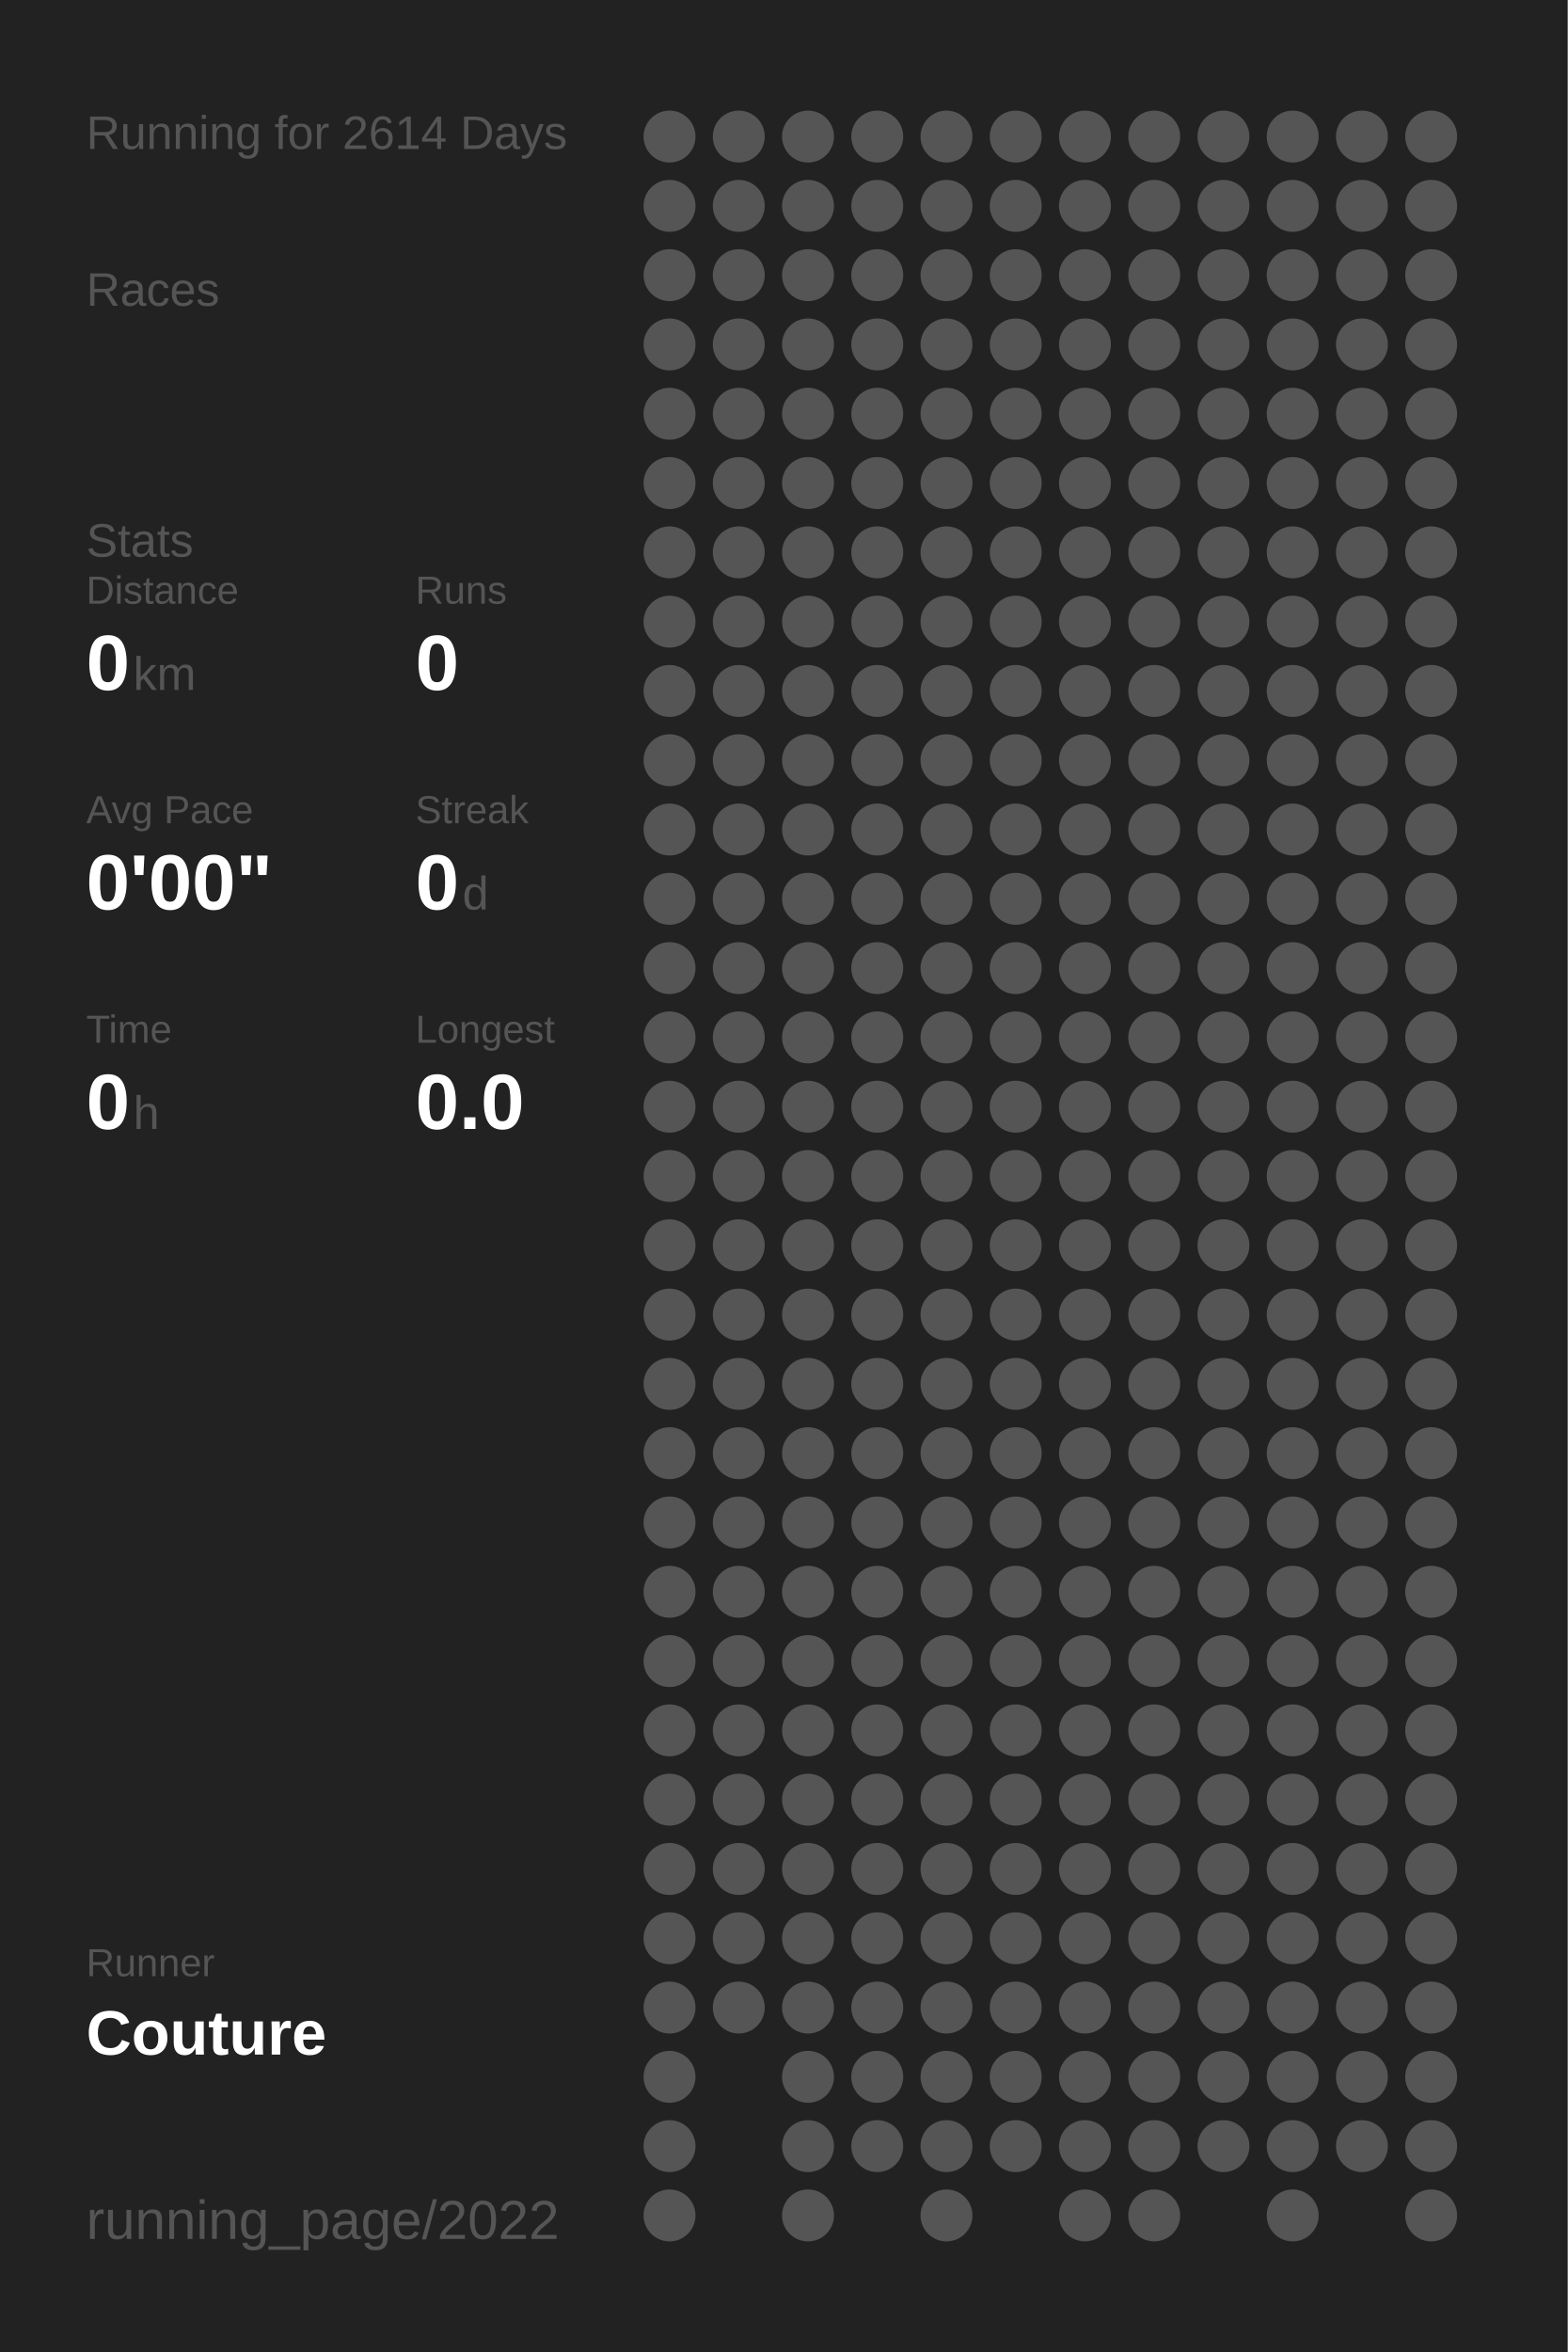
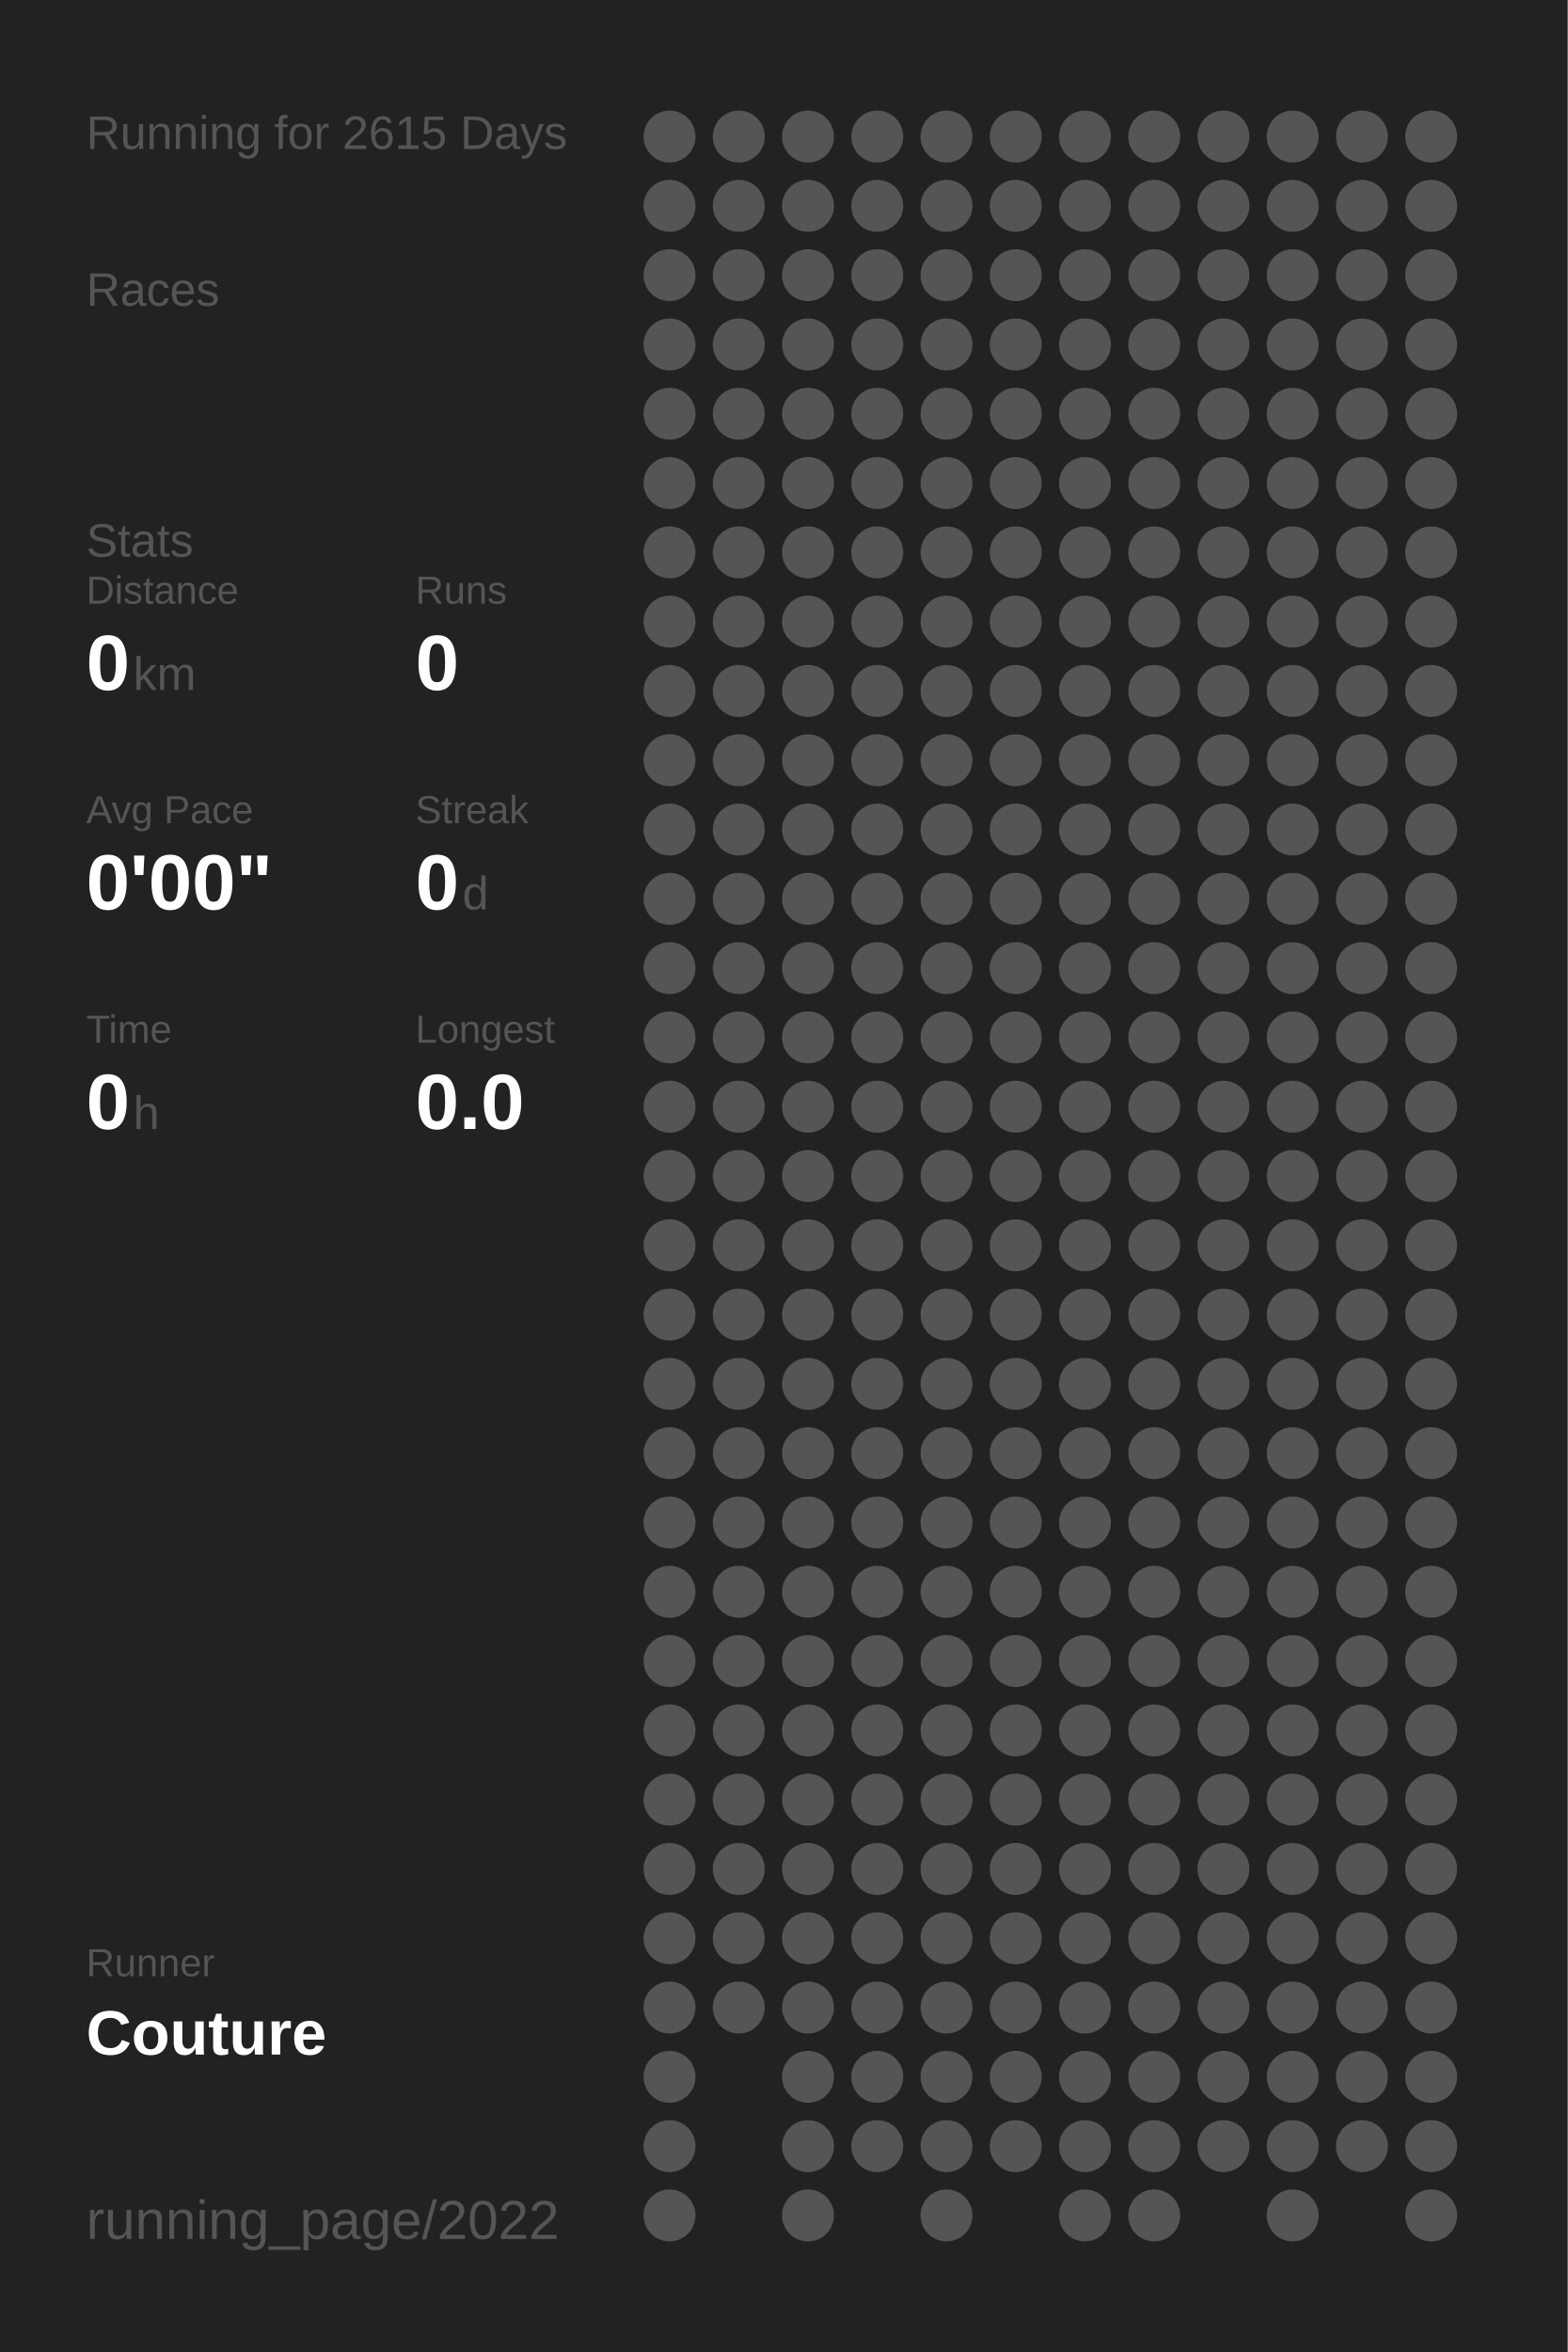
<svg xmlns="http://www.w3.org/2000/svg" baseProfile="full" height="300mm" version="1.1" viewBox="0,0,200,300" width="200mm">
  <defs />
  <rect fill="#222222" height="300" width="200" x="0" y="0" />
-   <text fill="#555555" style="font-size:6px; font-family:Arial;" x="11" y="19">Running for 2614 Days</text>
+   <text fill="#555555" style="font-size:6px; font-family:Arial;" x="11" y="19">Running for 2615 Days</text>
  <text fill="#555555" style="font-size:6px; font-family:Arial;" x="11" y="39">Races</text>
  <text fill="#555555" style="font-size:6px; font-family:Arial;" x="11" y="71">Stats</text>
  <text fill="#555555" style="font-size:5px; font-family:Arial;" x="11" y="77">Distance</text>
  <text fill="#FFFFFF" style="font-size:10px; font-family:Arial; font-weight:bold;" x="11" y="88">0</text>
  <text fill="#555555" style="font-size:6px; font-family:Arial;" x="17" y="88">km</text>
  <text fill="#555555" style="font-size:5px; font-family:Arial;" x="53" y="77">Runs</text>
  <text fill="#FFFFFF" style="font-size:10px; font-family:Arial; font-weight:bold;" x="53" y="88">0</text>
  <text fill="#555555" style="font-size:5px; font-family:Arial;" x="11" y="105">Avg Pace</text>
  <text fill="#FFFFFF" style="font-size:10px; font-family:Arial; font-weight:bold;" x="11" y="116">0'00"</text>
  <text fill="#555555" style="font-size:5px; font-family:Arial;" x="53" y="105">Streak</text>
  <text fill="#FFFFFF" style="font-size:10px; font-family:Arial; font-weight:bold;" x="53" y="116">0</text>
  <text fill="#555555" style="font-size:6px; font-family:Arial;" x="59" y="116">d</text>
  <text fill="#555555" style="font-size:5px; font-family:Arial;" x="11" y="133">Time</text>
  <text fill="#FFFFFF" style="font-size:10px; font-family:Arial; font-weight:bold;" x="11" y="144">0</text>
  <text fill="#555555" style="font-size:6px; font-family:Arial;" x="17" y="144">h</text>
  <text fill="#555555" style="font-size:5px; font-family:Arial;" x="53" y="133">Longest</text>
  <text fill="#FFFFFF" style="font-size:10px; font-family:Arial; font-weight:bold;" x="53" y="144">0.0</text>
  <text fill="#555555" style="font-size:5px; font-family:Arial;" x="11" y="252.065">Runner</text>
  <text fill="#FFFFFF" style="font-size:8px; font-family:Arial; font-weight:bold;" x="11" y="262.065">Couture</text>
  <text fill="#555555" style="font-size:7px; font-family:Arial;" x="11" y="285.581">running_page/2022</text>
  <circle cx="85.417" cy="17.419" fill="#555555" r="3.312" />
  <circle cx="85.417" cy="26.258" fill="#555555" r="3.312" />
  <circle cx="85.417" cy="35.097" fill="#555555" r="3.312" />
  <circle cx="85.417" cy="43.935" fill="#555555" r="3.312" />
  <circle cx="85.417" cy="52.774" fill="#555555" r="3.312" />
  <circle cx="85.417" cy="61.613" fill="#555555" r="3.312" />
  <circle cx="85.417" cy="70.452" fill="#555555" r="3.312" />
  <circle cx="85.417" cy="79.29" fill="#555555" r="3.312" />
  <circle cx="85.417" cy="88.129" fill="#555555" r="3.312" />
  <circle cx="85.417" cy="96.968" fill="#555555" r="3.312" />
  <circle cx="85.417" cy="105.806" fill="#555555" r="3.312" />
  <circle cx="85.417" cy="114.645" fill="#555555" r="3.312" />
  <circle cx="85.417" cy="123.484" fill="#555555" r="3.312" />
  <circle cx="85.417" cy="132.323" fill="#555555" r="3.312" />
  <circle cx="85.417" cy="141.161" fill="#555555" r="3.312" />
  <circle cx="85.417" cy="150" fill="#555555" r="3.312" />
  <circle cx="85.417" cy="158.839" fill="#555555" r="3.312" />
  <circle cx="85.417" cy="167.677" fill="#555555" r="3.312" />
  <circle cx="85.417" cy="176.516" fill="#555555" r="3.312" />
  <circle cx="85.417" cy="185.355" fill="#555555" r="3.312" />
  <circle cx="85.417" cy="194.194" fill="#555555" r="3.312" />
  <circle cx="85.417" cy="203.032" fill="#555555" r="3.312" />
  <circle cx="85.417" cy="211.871" fill="#555555" r="3.312" />
  <circle cx="85.417" cy="220.71" fill="#555555" r="3.312" />
  <circle cx="85.417" cy="229.548" fill="#555555" r="3.312" />
  <circle cx="85.417" cy="238.387" fill="#555555" r="3.312" />
  <circle cx="85.417" cy="247.226" fill="#555555" r="3.312" />
  <circle cx="85.417" cy="256.065" fill="#555555" r="3.312" />
  <circle cx="85.417" cy="264.903" fill="#555555" r="3.312" />
  <circle cx="85.417" cy="273.742" fill="#555555" r="3.312" />
  <circle cx="85.417" cy="282.581" fill="#555555" r="3.312" />
  <circle cx="94.25" cy="17.419" fill="#555555" r="3.312" />
  <circle cx="94.25" cy="26.258" fill="#555555" r="3.312" />
  <circle cx="94.25" cy="35.097" fill="#555555" r="3.312" />
  <circle cx="94.25" cy="43.935" fill="#555555" r="3.312" />
  <circle cx="94.25" cy="52.774" fill="#555555" r="3.312" />
  <circle cx="94.25" cy="61.613" fill="#555555" r="3.312" />
  <circle cx="94.25" cy="70.452" fill="#555555" r="3.312" />
  <circle cx="94.25" cy="79.29" fill="#555555" r="3.312" />
  <circle cx="94.25" cy="88.129" fill="#555555" r="3.312" />
  <circle cx="94.25" cy="96.968" fill="#555555" r="3.312" />
  <circle cx="94.25" cy="105.806" fill="#555555" r="3.312" />
  <circle cx="94.25" cy="114.645" fill="#555555" r="3.312" />
  <circle cx="94.25" cy="123.484" fill="#555555" r="3.312" />
  <circle cx="94.25" cy="132.323" fill="#555555" r="3.312" />
  <circle cx="94.25" cy="141.161" fill="#555555" r="3.312" />
  <circle cx="94.25" cy="150" fill="#555555" r="3.312" />
  <circle cx="94.25" cy="158.839" fill="#555555" r="3.312" />
  <circle cx="94.25" cy="167.677" fill="#555555" r="3.312" />
  <circle cx="94.25" cy="176.516" fill="#555555" r="3.312" />
  <circle cx="94.25" cy="185.355" fill="#555555" r="3.312" />
  <circle cx="94.25" cy="194.194" fill="#555555" r="3.312" />
  <circle cx="94.25" cy="203.032" fill="#555555" r="3.312" />
  <circle cx="94.25" cy="211.871" fill="#555555" r="3.312" />
  <circle cx="94.25" cy="220.71" fill="#555555" r="3.312" />
  <circle cx="94.25" cy="229.548" fill="#555555" r="3.312" />
  <circle cx="94.25" cy="238.387" fill="#555555" r="3.312" />
  <circle cx="94.25" cy="247.226" fill="#555555" r="3.312" />
  <circle cx="94.25" cy="256.065" fill="#555555" r="3.312" />
  <circle cx="103.083" cy="17.419" fill="#555555" r="3.312" />
  <circle cx="103.083" cy="26.258" fill="#555555" r="3.312" />
  <circle cx="103.083" cy="35.097" fill="#555555" r="3.312" />
  <circle cx="103.083" cy="43.935" fill="#555555" r="3.312" />
  <circle cx="103.083" cy="52.774" fill="#555555" r="3.312" />
  <circle cx="103.083" cy="61.613" fill="#555555" r="3.312" />
  <circle cx="103.083" cy="70.452" fill="#555555" r="3.312" />
  <circle cx="103.083" cy="79.29" fill="#555555" r="3.312" />
  <circle cx="103.083" cy="88.129" fill="#555555" r="3.312" />
  <circle cx="103.083" cy="96.968" fill="#555555" r="3.312" />
  <circle cx="103.083" cy="105.806" fill="#555555" r="3.312" />
  <circle cx="103.083" cy="114.645" fill="#555555" r="3.312" />
  <circle cx="103.083" cy="123.484" fill="#555555" r="3.312" />
  <circle cx="103.083" cy="132.323" fill="#555555" r="3.312" />
  <circle cx="103.083" cy="141.161" fill="#555555" r="3.312" />
  <circle cx="103.083" cy="150" fill="#555555" r="3.312" />
  <circle cx="103.083" cy="158.839" fill="#555555" r="3.312" />
  <circle cx="103.083" cy="167.677" fill="#555555" r="3.312" />
  <circle cx="103.083" cy="176.516" fill="#555555" r="3.312" />
  <circle cx="103.083" cy="185.355" fill="#555555" r="3.312" />
  <circle cx="103.083" cy="194.194" fill="#555555" r="3.312" />
  <circle cx="103.083" cy="203.032" fill="#555555" r="3.312" />
  <circle cx="103.083" cy="211.871" fill="#555555" r="3.312" />
  <circle cx="103.083" cy="220.71" fill="#555555" r="3.312" />
  <circle cx="103.083" cy="229.548" fill="#555555" r="3.312" />
  <circle cx="103.083" cy="238.387" fill="#555555" r="3.312" />
  <circle cx="103.083" cy="247.226" fill="#555555" r="3.312" />
  <circle cx="103.083" cy="256.065" fill="#555555" r="3.312" />
  <circle cx="103.083" cy="264.903" fill="#555555" r="3.312" />
  <circle cx="103.083" cy="273.742" fill="#555555" r="3.312" />
  <circle cx="103.083" cy="282.581" fill="#555555" r="3.312" />
  <circle cx="111.917" cy="17.419" fill="#555555" r="3.312" />
  <circle cx="111.917" cy="26.258" fill="#555555" r="3.312" />
  <circle cx="111.917" cy="35.097" fill="#555555" r="3.312" />
  <circle cx="111.917" cy="43.935" fill="#555555" r="3.312" />
  <circle cx="111.917" cy="52.774" fill="#555555" r="3.312" />
  <circle cx="111.917" cy="61.613" fill="#555555" r="3.312" />
  <circle cx="111.917" cy="70.452" fill="#555555" r="3.312" />
  <circle cx="111.917" cy="79.29" fill="#555555" r="3.312" />
  <circle cx="111.917" cy="88.129" fill="#555555" r="3.312" />
  <circle cx="111.917" cy="96.968" fill="#555555" r="3.312" />
  <circle cx="111.917" cy="105.806" fill="#555555" r="3.312" />
  <circle cx="111.917" cy="114.645" fill="#555555" r="3.312" />
  <circle cx="111.917" cy="123.484" fill="#555555" r="3.312" />
  <circle cx="111.917" cy="132.323" fill="#555555" r="3.312" />
  <circle cx="111.917" cy="141.161" fill="#555555" r="3.312" />
  <circle cx="111.917" cy="150" fill="#555555" r="3.312" />
  <circle cx="111.917" cy="158.839" fill="#555555" r="3.312" />
  <circle cx="111.917" cy="167.677" fill="#555555" r="3.312" />
  <circle cx="111.917" cy="176.516" fill="#555555" r="3.312" />
  <circle cx="111.917" cy="185.355" fill="#555555" r="3.312" />
  <circle cx="111.917" cy="194.194" fill="#555555" r="3.312" />
  <circle cx="111.917" cy="203.032" fill="#555555" r="3.312" />
  <circle cx="111.917" cy="211.871" fill="#555555" r="3.312" />
  <circle cx="111.917" cy="220.71" fill="#555555" r="3.312" />
  <circle cx="111.917" cy="229.548" fill="#555555" r="3.312" />
  <circle cx="111.917" cy="238.387" fill="#555555" r="3.312" />
  <circle cx="111.917" cy="247.226" fill="#555555" r="3.312" />
  <circle cx="111.917" cy="256.065" fill="#555555" r="3.312" />
  <circle cx="111.917" cy="264.903" fill="#555555" r="3.312" />
  <circle cx="111.917" cy="273.742" fill="#555555" r="3.312" />
  <circle cx="120.75" cy="17.419" fill="#555555" r="3.312" />
  <circle cx="120.75" cy="26.258" fill="#555555" r="3.312" />
  <circle cx="120.75" cy="35.097" fill="#555555" r="3.312" />
  <circle cx="120.75" cy="43.935" fill="#555555" r="3.312" />
  <circle cx="120.75" cy="52.774" fill="#555555" r="3.312" />
  <circle cx="120.75" cy="61.613" fill="#555555" r="3.312" />
  <circle cx="120.75" cy="70.452" fill="#555555" r="3.312" />
  <circle cx="120.75" cy="79.29" fill="#555555" r="3.312" />
  <circle cx="120.75" cy="88.129" fill="#555555" r="3.312" />
  <circle cx="120.75" cy="96.968" fill="#555555" r="3.312" />
  <circle cx="120.75" cy="105.806" fill="#555555" r="3.312" />
  <circle cx="120.75" cy="114.645" fill="#555555" r="3.312" />
  <circle cx="120.75" cy="123.484" fill="#555555" r="3.312" />
  <circle cx="120.75" cy="132.323" fill="#555555" r="3.312" />
  <circle cx="120.75" cy="141.161" fill="#555555" r="3.312" />
  <circle cx="120.75" cy="150" fill="#555555" r="3.312" />
  <circle cx="120.75" cy="158.839" fill="#555555" r="3.312" />
  <circle cx="120.75" cy="167.677" fill="#555555" r="3.312" />
  <circle cx="120.75" cy="176.516" fill="#555555" r="3.312" />
  <circle cx="120.75" cy="185.355" fill="#555555" r="3.312" />
  <circle cx="120.75" cy="194.194" fill="#555555" r="3.312" />
  <circle cx="120.75" cy="203.032" fill="#555555" r="3.312" />
  <circle cx="120.75" cy="211.871" fill="#555555" r="3.312" />
  <circle cx="120.75" cy="220.71" fill="#555555" r="3.312" />
  <circle cx="120.75" cy="229.548" fill="#555555" r="3.312" />
  <circle cx="120.75" cy="238.387" fill="#555555" r="3.312" />
  <circle cx="120.75" cy="247.226" fill="#555555" r="3.312" />
  <circle cx="120.75" cy="256.065" fill="#555555" r="3.312" />
  <circle cx="120.75" cy="264.903" fill="#555555" r="3.312" />
  <circle cx="120.75" cy="273.742" fill="#555555" r="3.312" />
  <circle cx="120.75" cy="282.581" fill="#555555" r="3.312" />
  <circle cx="129.583" cy="17.419" fill="#555555" r="3.312" />
  <circle cx="129.583" cy="26.258" fill="#555555" r="3.312" />
  <circle cx="129.583" cy="35.097" fill="#555555" r="3.312" />
  <circle cx="129.583" cy="43.935" fill="#555555" r="3.312" />
  <circle cx="129.583" cy="52.774" fill="#555555" r="3.312" />
  <circle cx="129.583" cy="61.613" fill="#555555" r="3.312" />
  <circle cx="129.583" cy="70.452" fill="#555555" r="3.312" />
  <circle cx="129.583" cy="79.29" fill="#555555" r="3.312" />
  <circle cx="129.583" cy="88.129" fill="#555555" r="3.312" />
  <circle cx="129.583" cy="96.968" fill="#555555" r="3.312" />
  <circle cx="129.583" cy="105.806" fill="#555555" r="3.312" />
  <circle cx="129.583" cy="114.645" fill="#555555" r="3.312" />
  <circle cx="129.583" cy="123.484" fill="#555555" r="3.312" />
  <circle cx="129.583" cy="132.323" fill="#555555" r="3.312" />
  <circle cx="129.583" cy="141.161" fill="#555555" r="3.312" />
  <circle cx="129.583" cy="150" fill="#555555" r="3.312" />
  <circle cx="129.583" cy="158.839" fill="#555555" r="3.312" />
  <circle cx="129.583" cy="167.677" fill="#555555" r="3.312" />
  <circle cx="129.583" cy="176.516" fill="#555555" r="3.312" />
  <circle cx="129.583" cy="185.355" fill="#555555" r="3.312" />
  <circle cx="129.583" cy="194.194" fill="#555555" r="3.312" />
  <circle cx="129.583" cy="203.032" fill="#555555" r="3.312" />
  <circle cx="129.583" cy="211.871" fill="#555555" r="3.312" />
  <circle cx="129.583" cy="220.71" fill="#555555" r="3.312" />
  <circle cx="129.583" cy="229.548" fill="#555555" r="3.312" />
  <circle cx="129.583" cy="238.387" fill="#555555" r="3.312" />
  <circle cx="129.583" cy="247.226" fill="#555555" r="3.312" />
  <circle cx="129.583" cy="256.065" fill="#555555" r="3.312" />
  <circle cx="129.583" cy="264.903" fill="#555555" r="3.312" />
  <circle cx="129.583" cy="273.742" fill="#555555" r="3.312" />
  <circle cx="138.417" cy="17.419" fill="#555555" r="3.312" />
  <circle cx="138.417" cy="26.258" fill="#555555" r="3.312" />
  <circle cx="138.417" cy="35.097" fill="#555555" r="3.312" />
  <circle cx="138.417" cy="43.935" fill="#555555" r="3.312" />
  <circle cx="138.417" cy="52.774" fill="#555555" r="3.312" />
  <circle cx="138.417" cy="61.613" fill="#555555" r="3.312" />
  <circle cx="138.417" cy="70.452" fill="#555555" r="3.312" />
  <circle cx="138.417" cy="79.29" fill="#555555" r="3.312" />
  <circle cx="138.417" cy="88.129" fill="#555555" r="3.312" />
  <circle cx="138.417" cy="96.968" fill="#555555" r="3.312" />
  <circle cx="138.417" cy="105.806" fill="#555555" r="3.312" />
  <circle cx="138.417" cy="114.645" fill="#555555" r="3.312" />
  <circle cx="138.417" cy="123.484" fill="#555555" r="3.312" />
  <circle cx="138.417" cy="132.323" fill="#555555" r="3.312" />
  <circle cx="138.417" cy="141.161" fill="#555555" r="3.312" />
  <circle cx="138.417" cy="150" fill="#555555" r="3.312" />
  <circle cx="138.417" cy="158.839" fill="#555555" r="3.312" />
  <circle cx="138.417" cy="167.677" fill="#555555" r="3.312" />
  <circle cx="138.417" cy="176.516" fill="#555555" r="3.312" />
  <circle cx="138.417" cy="185.355" fill="#555555" r="3.312" />
  <circle cx="138.417" cy="194.194" fill="#555555" r="3.312" />
  <circle cx="138.417" cy="203.032" fill="#555555" r="3.312" />
  <circle cx="138.417" cy="211.871" fill="#555555" r="3.312" />
  <circle cx="138.417" cy="220.71" fill="#555555" r="3.312" />
  <circle cx="138.417" cy="229.548" fill="#555555" r="3.312" />
  <circle cx="138.417" cy="238.387" fill="#555555" r="3.312" />
  <circle cx="138.417" cy="247.226" fill="#555555" r="3.312" />
  <circle cx="138.417" cy="256.065" fill="#555555" r="3.312" />
  <circle cx="138.417" cy="264.903" fill="#555555" r="3.312" />
  <circle cx="138.417" cy="273.742" fill="#555555" r="3.312" />
  <circle cx="138.417" cy="282.581" fill="#555555" r="3.312" />
  <circle cx="147.25" cy="17.419" fill="#555555" r="3.312" />
  <circle cx="147.25" cy="26.258" fill="#555555" r="3.312" />
  <circle cx="147.25" cy="35.097" fill="#555555" r="3.312" />
  <circle cx="147.25" cy="43.935" fill="#555555" r="3.312" />
  <circle cx="147.25" cy="52.774" fill="#555555" r="3.312" />
  <circle cx="147.25" cy="61.613" fill="#555555" r="3.312" />
  <circle cx="147.25" cy="70.452" fill="#555555" r="3.312" />
  <circle cx="147.25" cy="79.29" fill="#555555" r="3.312" />
  <circle cx="147.25" cy="88.129" fill="#555555" r="3.312" />
  <circle cx="147.25" cy="96.968" fill="#555555" r="3.312" />
  <circle cx="147.25" cy="105.806" fill="#555555" r="3.312" />
  <circle cx="147.25" cy="114.645" fill="#555555" r="3.312" />
  <circle cx="147.25" cy="123.484" fill="#555555" r="3.312" />
  <circle cx="147.25" cy="132.323" fill="#555555" r="3.312" />
  <circle cx="147.25" cy="141.161" fill="#555555" r="3.312" />
  <circle cx="147.25" cy="150" fill="#555555" r="3.312" />
  <circle cx="147.25" cy="158.839" fill="#555555" r="3.312" />
  <circle cx="147.25" cy="167.677" fill="#555555" r="3.312" />
  <circle cx="147.25" cy="176.516" fill="#555555" r="3.312" />
  <circle cx="147.25" cy="185.355" fill="#555555" r="3.312" />
  <circle cx="147.25" cy="194.194" fill="#555555" r="3.312" />
  <circle cx="147.25" cy="203.032" fill="#555555" r="3.312" />
  <circle cx="147.25" cy="211.871" fill="#555555" r="3.312" />
  <circle cx="147.25" cy="220.71" fill="#555555" r="3.312" />
  <circle cx="147.25" cy="229.548" fill="#555555" r="3.312" />
  <circle cx="147.25" cy="238.387" fill="#555555" r="3.312" />
  <circle cx="147.25" cy="247.226" fill="#555555" r="3.312" />
  <circle cx="147.25" cy="256.065" fill="#555555" r="3.312" />
  <circle cx="147.25" cy="264.903" fill="#555555" r="3.312" />
  <circle cx="147.25" cy="273.742" fill="#555555" r="3.312" />
  <circle cx="147.25" cy="282.581" fill="#555555" r="3.312" />
  <circle cx="156.083" cy="17.419" fill="#555555" r="3.312" />
  <circle cx="156.083" cy="26.258" fill="#555555" r="3.312" />
  <circle cx="156.083" cy="35.097" fill="#555555" r="3.312" />
  <circle cx="156.083" cy="43.935" fill="#555555" r="3.312" />
  <circle cx="156.083" cy="52.774" fill="#555555" r="3.312" />
  <circle cx="156.083" cy="61.613" fill="#555555" r="3.312" />
  <circle cx="156.083" cy="70.452" fill="#555555" r="3.312" />
  <circle cx="156.083" cy="79.29" fill="#555555" r="3.312" />
  <circle cx="156.083" cy="88.129" fill="#555555" r="3.312" />
  <circle cx="156.083" cy="96.968" fill="#555555" r="3.312" />
  <circle cx="156.083" cy="105.806" fill="#555555" r="3.312" />
  <circle cx="156.083" cy="114.645" fill="#555555" r="3.312" />
  <circle cx="156.083" cy="123.484" fill="#555555" r="3.312" />
  <circle cx="156.083" cy="132.323" fill="#555555" r="3.312" />
  <circle cx="156.083" cy="141.161" fill="#555555" r="3.312" />
  <circle cx="156.083" cy="150" fill="#555555" r="3.312" />
  <circle cx="156.083" cy="158.839" fill="#555555" r="3.312" />
  <circle cx="156.083" cy="167.677" fill="#555555" r="3.312" />
  <circle cx="156.083" cy="176.516" fill="#555555" r="3.312" />
  <circle cx="156.083" cy="185.355" fill="#555555" r="3.312" />
  <circle cx="156.083" cy="194.194" fill="#555555" r="3.312" />
  <circle cx="156.083" cy="203.032" fill="#555555" r="3.312" />
  <circle cx="156.083" cy="211.871" fill="#555555" r="3.312" />
  <circle cx="156.083" cy="220.71" fill="#555555" r="3.312" />
  <circle cx="156.083" cy="229.548" fill="#555555" r="3.312" />
  <circle cx="156.083" cy="238.387" fill="#555555" r="3.312" />
  <circle cx="156.083" cy="247.226" fill="#555555" r="3.312" />
  <circle cx="156.083" cy="256.065" fill="#555555" r="3.312" />
  <circle cx="156.083" cy="264.903" fill="#555555" r="3.312" />
  <circle cx="156.083" cy="273.742" fill="#555555" r="3.312" />
  <circle cx="164.917" cy="17.419" fill="#555555" r="3.312" />
  <circle cx="164.917" cy="26.258" fill="#555555" r="3.312" />
  <circle cx="164.917" cy="35.097" fill="#555555" r="3.312" />
  <circle cx="164.917" cy="43.935" fill="#555555" r="3.312" />
  <circle cx="164.917" cy="52.774" fill="#555555" r="3.312" />
  <circle cx="164.917" cy="61.613" fill="#555555" r="3.312" />
  <circle cx="164.917" cy="70.452" fill="#555555" r="3.312" />
  <circle cx="164.917" cy="79.29" fill="#555555" r="3.312" />
  <circle cx="164.917" cy="88.129" fill="#555555" r="3.312" />
  <circle cx="164.917" cy="96.968" fill="#555555" r="3.312" />
  <circle cx="164.917" cy="105.806" fill="#555555" r="3.312" />
  <circle cx="164.917" cy="114.645" fill="#555555" r="3.312" />
  <circle cx="164.917" cy="123.484" fill="#555555" r="3.312" />
  <circle cx="164.917" cy="132.323" fill="#555555" r="3.312" />
  <circle cx="164.917" cy="141.161" fill="#555555" r="3.312" />
  <circle cx="164.917" cy="150" fill="#555555" r="3.312" />
  <circle cx="164.917" cy="158.839" fill="#555555" r="3.312" />
  <circle cx="164.917" cy="167.677" fill="#555555" r="3.312" />
  <circle cx="164.917" cy="176.516" fill="#555555" r="3.312" />
  <circle cx="164.917" cy="185.355" fill="#555555" r="3.312" />
  <circle cx="164.917" cy="194.194" fill="#555555" r="3.312" />
  <circle cx="164.917" cy="203.032" fill="#555555" r="3.312" />
  <circle cx="164.917" cy="211.871" fill="#555555" r="3.312" />
  <circle cx="164.917" cy="220.71" fill="#555555" r="3.312" />
  <circle cx="164.917" cy="229.548" fill="#555555" r="3.312" />
  <circle cx="164.917" cy="238.387" fill="#555555" r="3.312" />
  <circle cx="164.917" cy="247.226" fill="#555555" r="3.312" />
  <circle cx="164.917" cy="256.065" fill="#555555" r="3.312" />
  <circle cx="164.917" cy="264.903" fill="#555555" r="3.312" />
  <circle cx="164.917" cy="273.742" fill="#555555" r="3.312" />
  <circle cx="164.917" cy="282.581" fill="#555555" r="3.312" />
  <circle cx="173.75" cy="17.419" fill="#555555" r="3.312" />
  <circle cx="173.75" cy="26.258" fill="#555555" r="3.312" />
  <circle cx="173.75" cy="35.097" fill="#555555" r="3.312" />
  <circle cx="173.75" cy="43.935" fill="#555555" r="3.312" />
  <circle cx="173.75" cy="52.774" fill="#555555" r="3.312" />
  <circle cx="173.75" cy="61.613" fill="#555555" r="3.312" />
  <circle cx="173.75" cy="70.452" fill="#555555" r="3.312" />
  <circle cx="173.75" cy="79.29" fill="#555555" r="3.312" />
  <circle cx="173.75" cy="88.129" fill="#555555" r="3.312" />
  <circle cx="173.75" cy="96.968" fill="#555555" r="3.312" />
  <circle cx="173.75" cy="105.806" fill="#555555" r="3.312" />
  <circle cx="173.75" cy="114.645" fill="#555555" r="3.312" />
  <circle cx="173.75" cy="123.484" fill="#555555" r="3.312" />
  <circle cx="173.75" cy="132.323" fill="#555555" r="3.312" />
  <circle cx="173.75" cy="141.161" fill="#555555" r="3.312" />
  <circle cx="173.75" cy="150" fill="#555555" r="3.312" />
  <circle cx="173.75" cy="158.839" fill="#555555" r="3.312" />
  <circle cx="173.75" cy="167.677" fill="#555555" r="3.312" />
  <circle cx="173.75" cy="176.516" fill="#555555" r="3.312" />
  <circle cx="173.75" cy="185.355" fill="#555555" r="3.312" />
  <circle cx="173.75" cy="194.194" fill="#555555" r="3.312" />
  <circle cx="173.75" cy="203.032" fill="#555555" r="3.312" />
  <circle cx="173.75" cy="211.871" fill="#555555" r="3.312" />
  <circle cx="173.75" cy="220.71" fill="#555555" r="3.312" />
  <circle cx="173.75" cy="229.548" fill="#555555" r="3.312" />
  <circle cx="173.75" cy="238.387" fill="#555555" r="3.312" />
  <circle cx="173.75" cy="247.226" fill="#555555" r="3.312" />
  <circle cx="173.75" cy="256.065" fill="#555555" r="3.312" />
  <circle cx="173.75" cy="264.903" fill="#555555" r="3.312" />
  <circle cx="173.75" cy="273.742" fill="#555555" r="3.312" />
  <circle cx="182.583" cy="17.419" fill="#555555" r="3.312" />
  <circle cx="182.583" cy="26.258" fill="#555555" r="3.312" />
  <circle cx="182.583" cy="35.097" fill="#555555" r="3.312" />
  <circle cx="182.583" cy="43.935" fill="#555555" r="3.312" />
  <circle cx="182.583" cy="52.774" fill="#555555" r="3.312" />
  <circle cx="182.583" cy="61.613" fill="#555555" r="3.312" />
  <circle cx="182.583" cy="70.452" fill="#555555" r="3.312" />
  <circle cx="182.583" cy="79.29" fill="#555555" r="3.312" />
  <circle cx="182.583" cy="88.129" fill="#555555" r="3.312" />
  <circle cx="182.583" cy="96.968" fill="#555555" r="3.312" />
  <circle cx="182.583" cy="105.806" fill="#555555" r="3.312" />
  <circle cx="182.583" cy="114.645" fill="#555555" r="3.312" />
  <circle cx="182.583" cy="123.484" fill="#555555" r="3.312" />
  <circle cx="182.583" cy="132.323" fill="#555555" r="3.312" />
  <circle cx="182.583" cy="141.161" fill="#555555" r="3.312" />
  <circle cx="182.583" cy="150" fill="#555555" r="3.312" />
  <circle cx="182.583" cy="158.839" fill="#555555" r="3.312" />
  <circle cx="182.583" cy="167.677" fill="#555555" r="3.312" />
  <circle cx="182.583" cy="176.516" fill="#555555" r="3.312" />
  <circle cx="182.583" cy="185.355" fill="#555555" r="3.312" />
  <circle cx="182.583" cy="194.194" fill="#555555" r="3.312" />
  <circle cx="182.583" cy="203.032" fill="#555555" r="3.312" />
  <circle cx="182.583" cy="211.871" fill="#555555" r="3.312" />
  <circle cx="182.583" cy="220.71" fill="#555555" r="3.312" />
  <circle cx="182.583" cy="229.548" fill="#555555" r="3.312" />
  <circle cx="182.583" cy="238.387" fill="#555555" r="3.312" />
  <circle cx="182.583" cy="247.226" fill="#555555" r="3.312" />
  <circle cx="182.583" cy="256.065" fill="#555555" r="3.312" />
  <circle cx="182.583" cy="264.903" fill="#555555" r="3.312" />
  <circle cx="182.583" cy="273.742" fill="#555555" r="3.312" />
  <circle cx="182.583" cy="282.581" fill="#555555" r="3.312" />
</svg>
